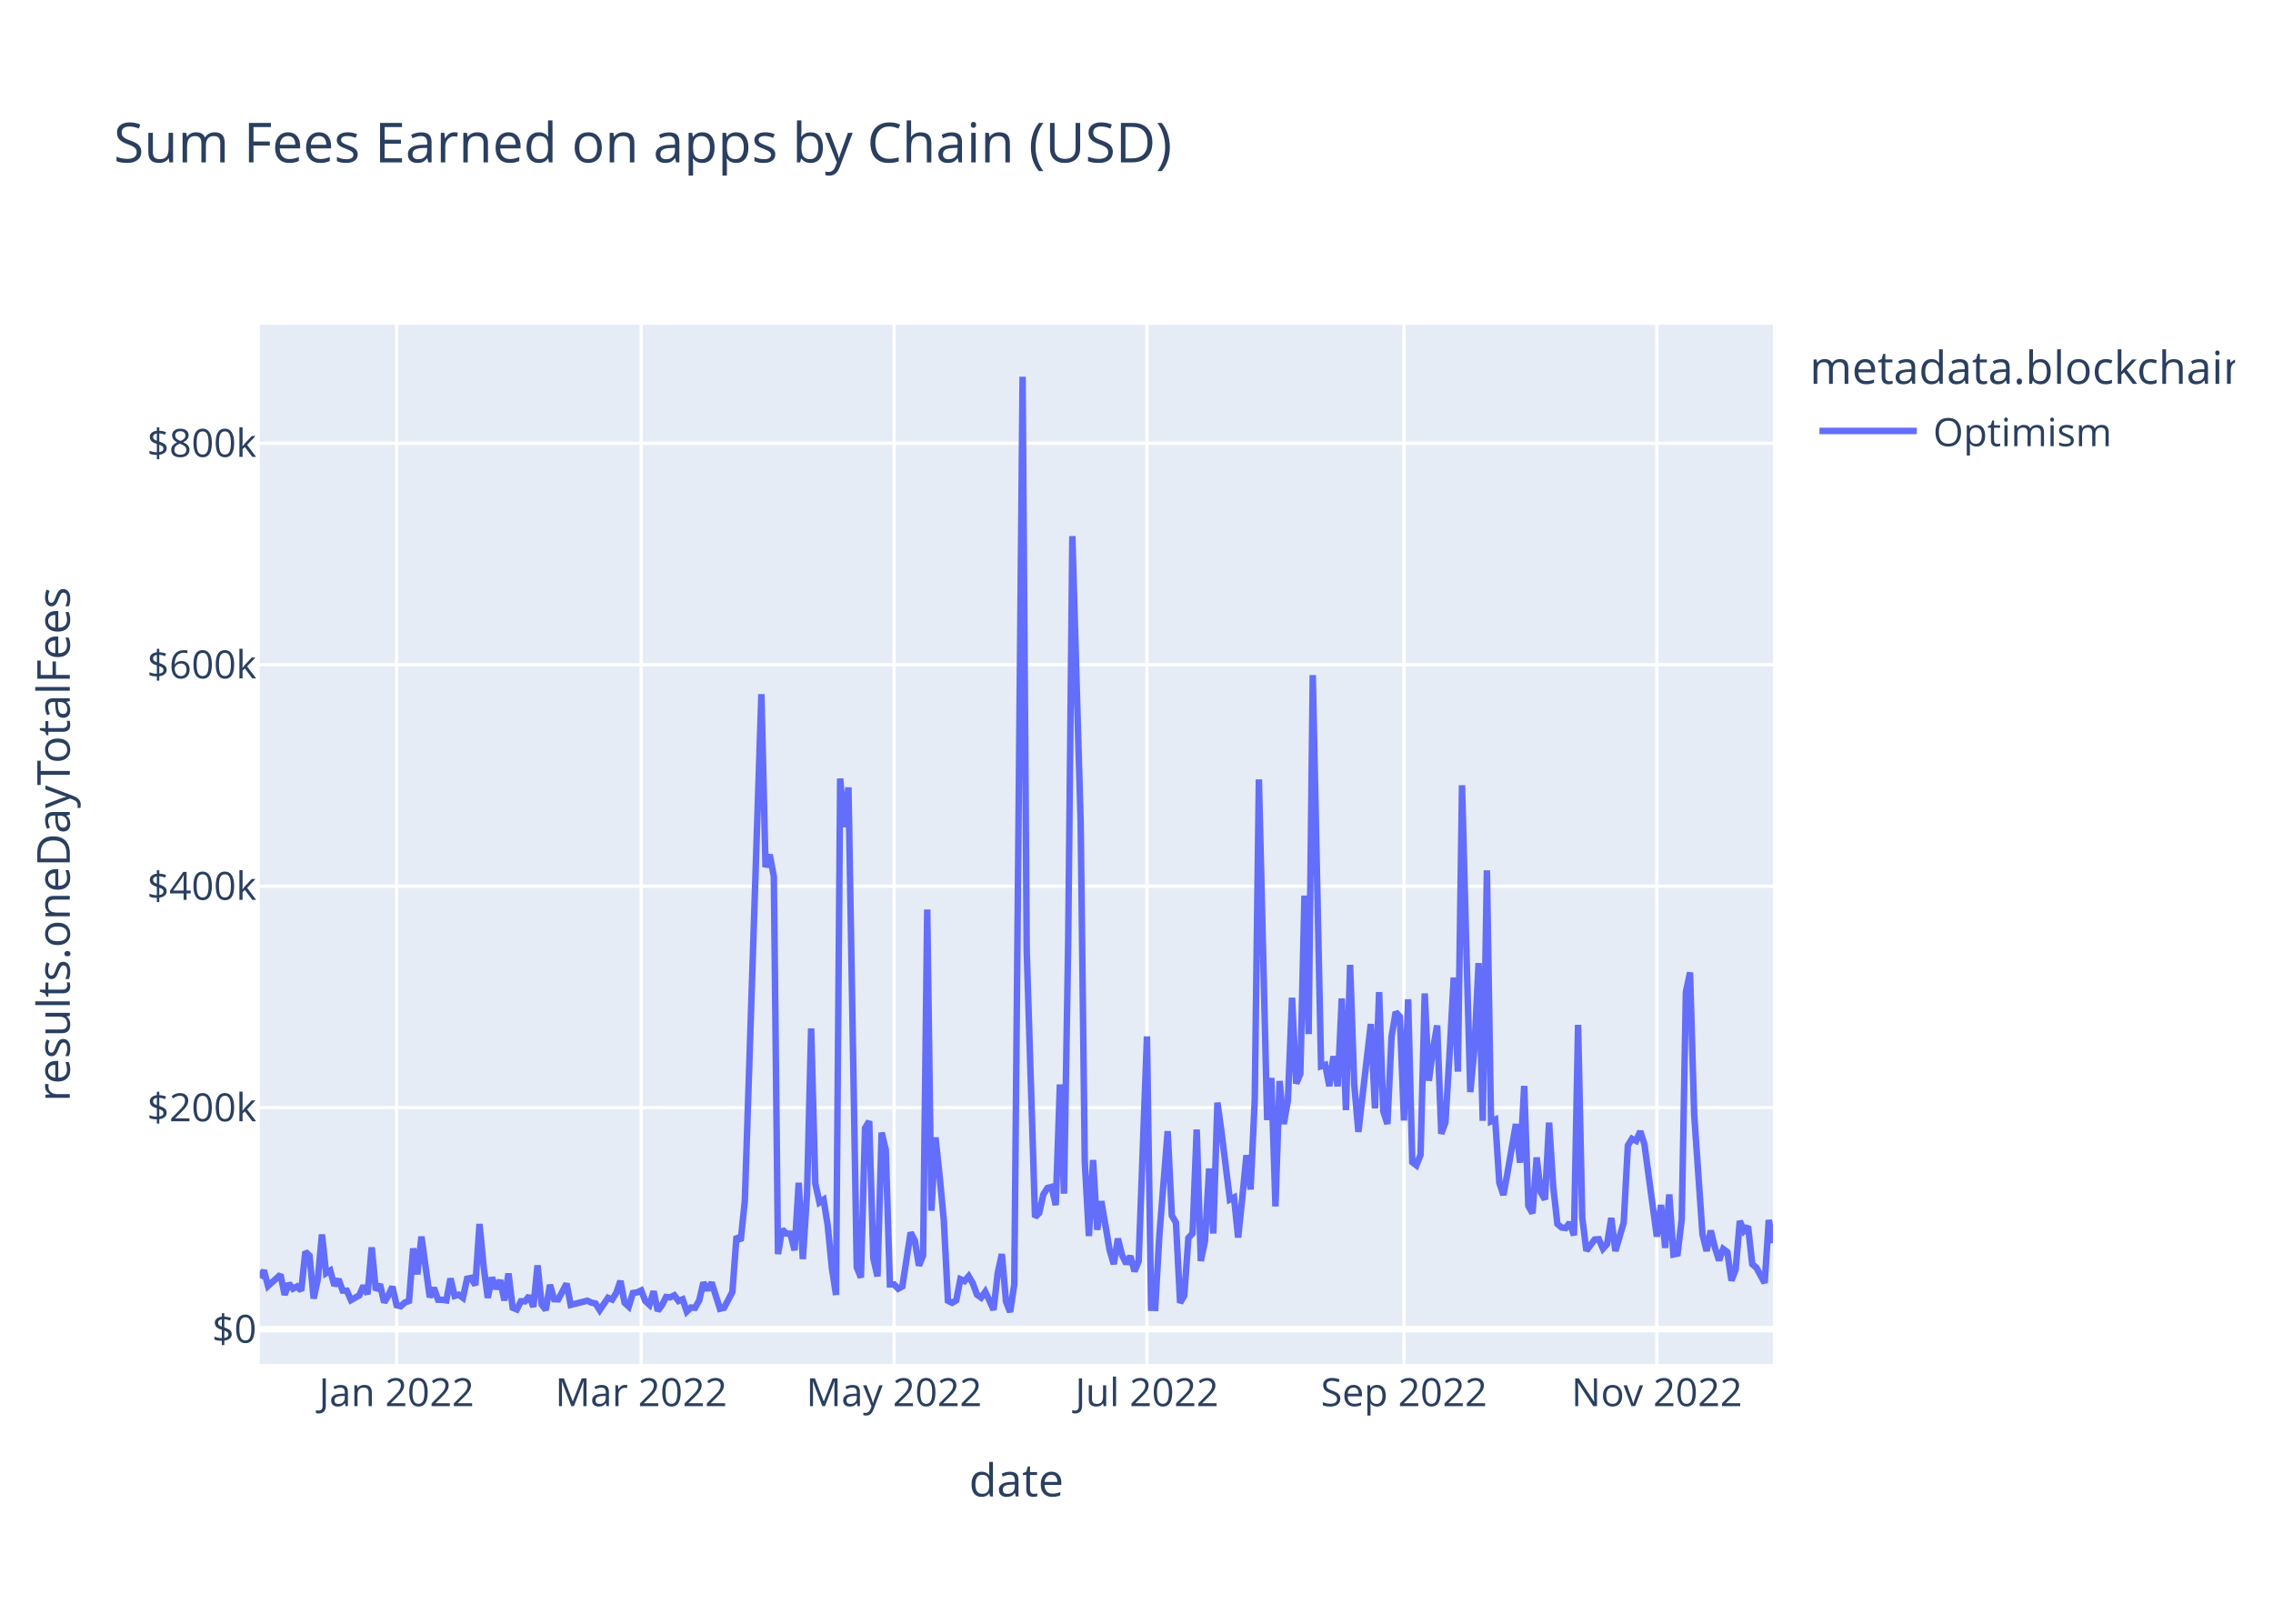
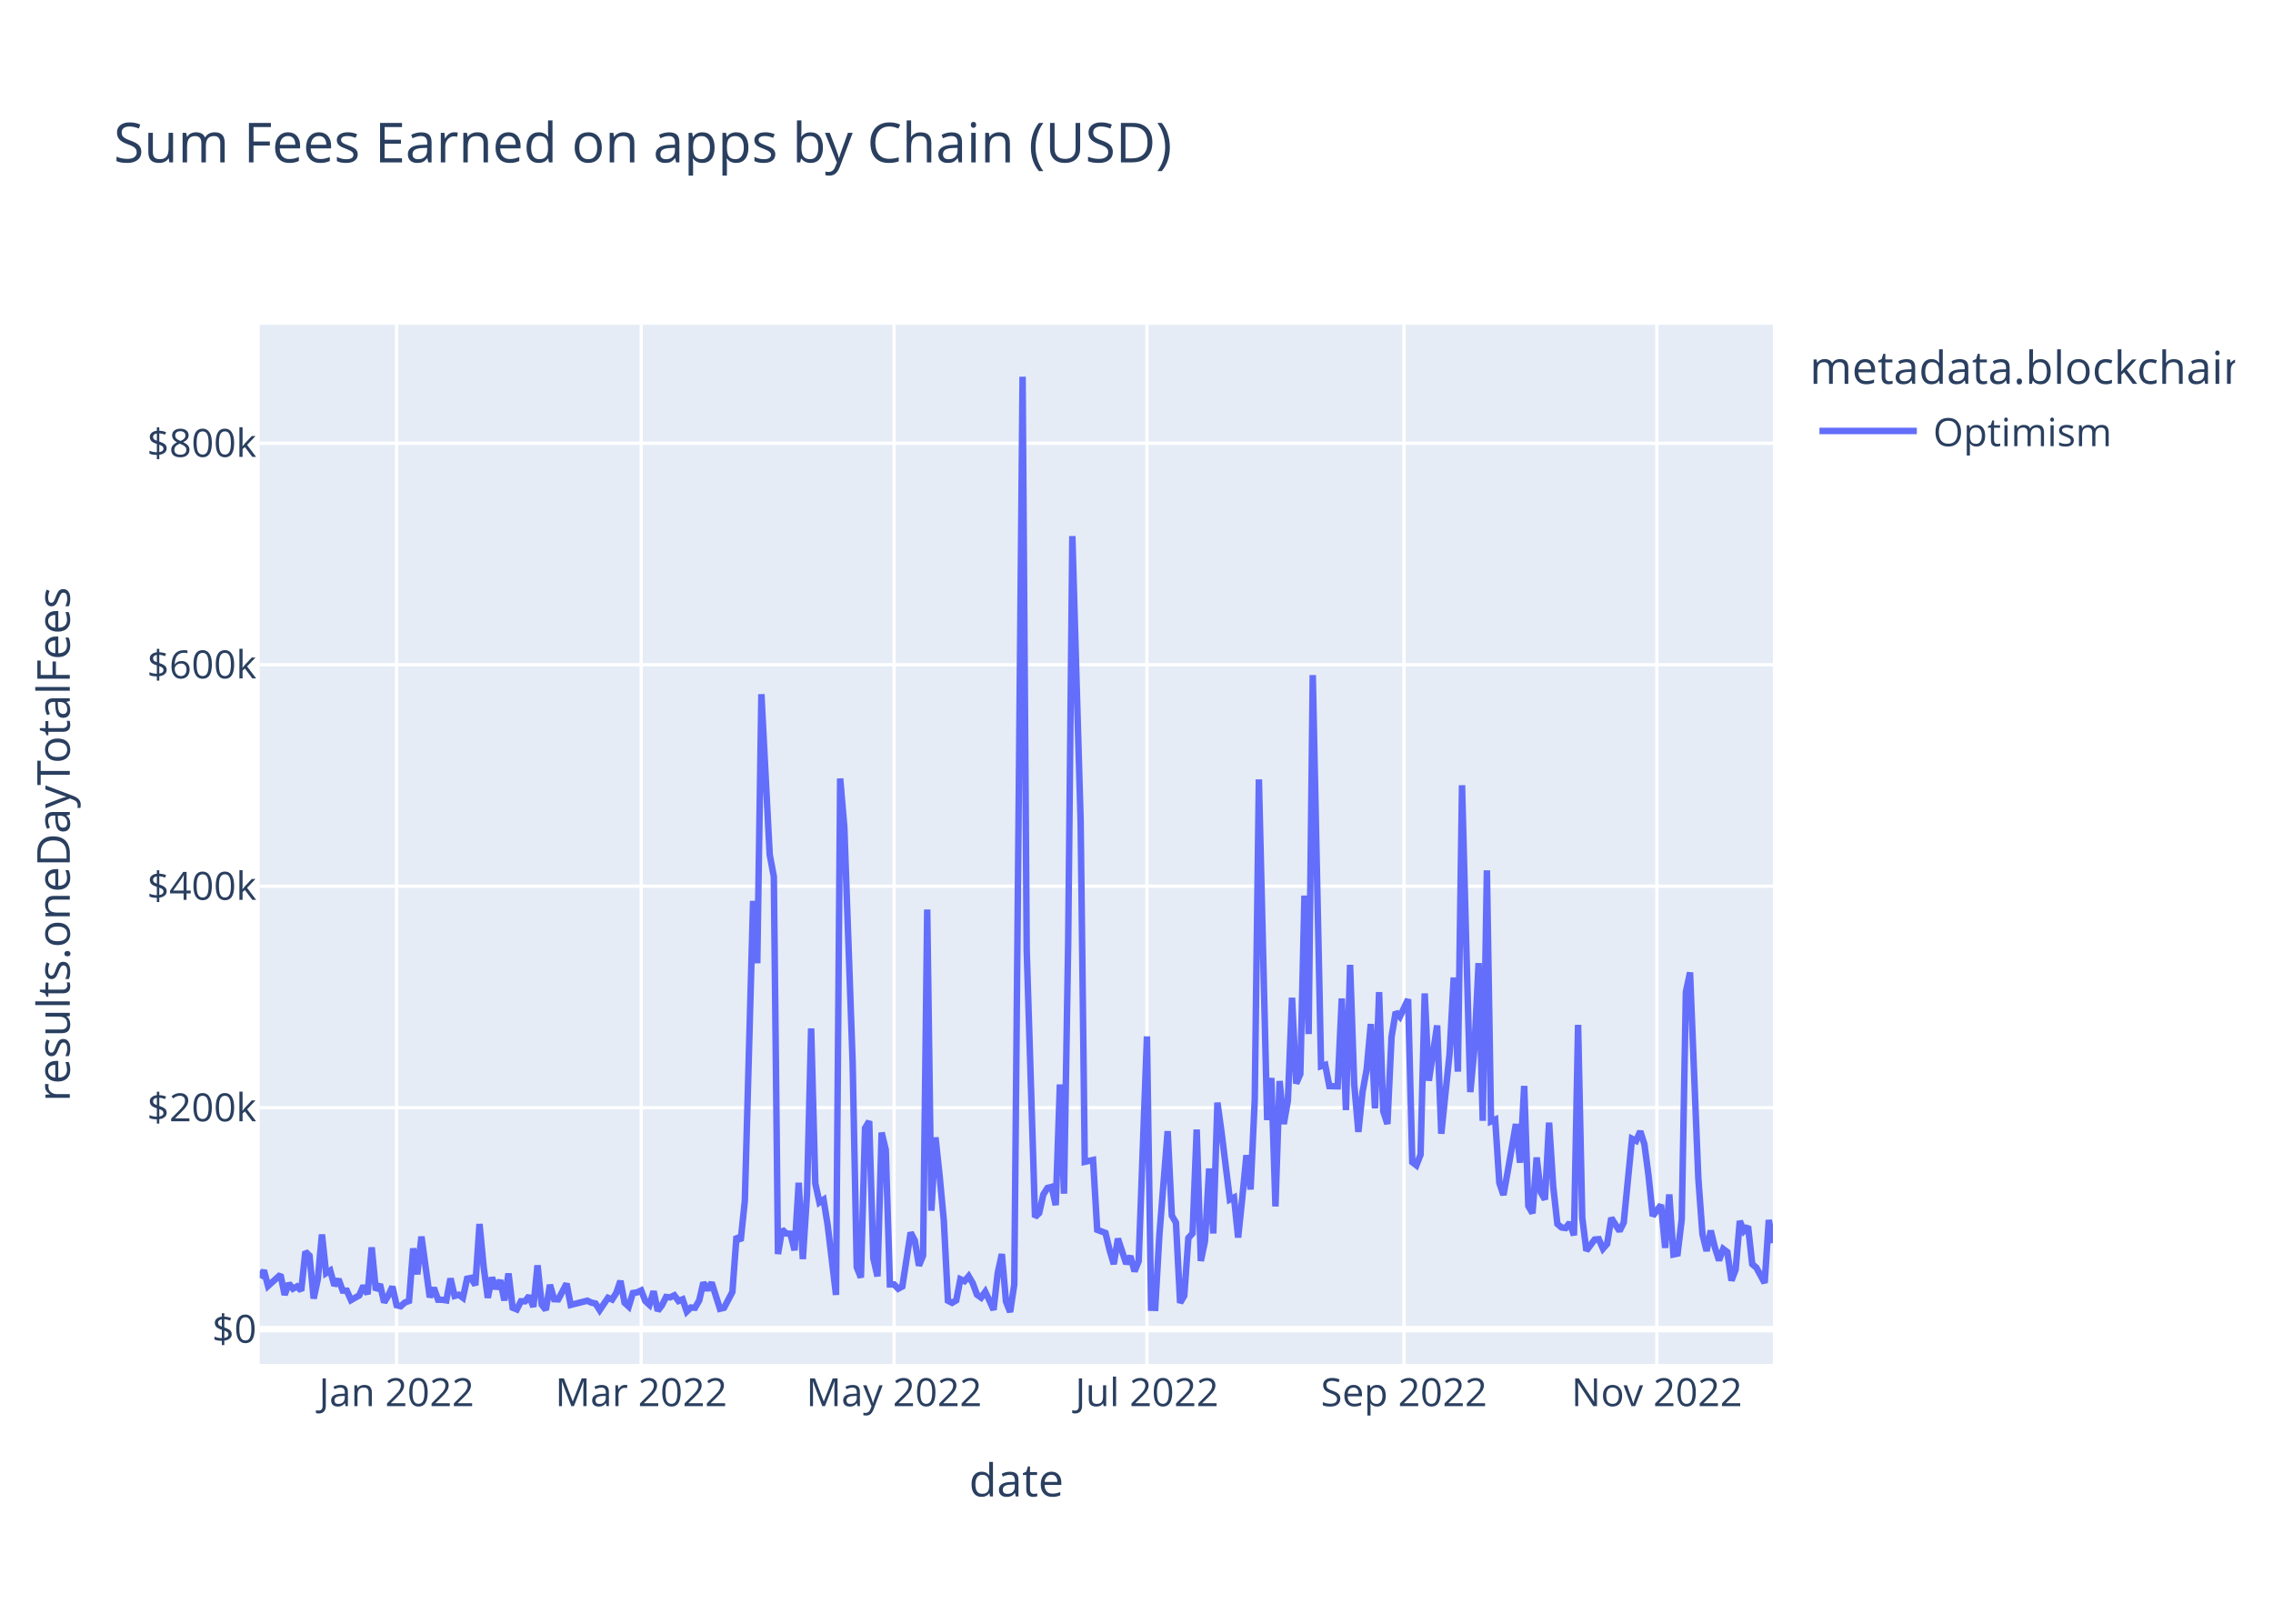
<svg xmlns="http://www.w3.org/2000/svg" class="main-svg" width="700" height="500" style="" viewBox="0 0 700 500">
  <rect x="0" y="0" width="700" height="500" style="fill: rgb(255, 255, 255); fill-opacity: 1;" />
-   <defs id="defs-7a45fd">
+   <defs id="defs-4bfb19">
    <g class="clips">
-       <clipPath id="clip7a45fdxyplot" class="plotclip">
+       <clipPath id="clip4bfb19xyplot" class="plotclip">
        <rect width="466" height="320" />
      </clipPath>
-       <clipPath class="axesclip" id="clip7a45fdx">
+       <clipPath class="axesclip" id="clip4bfb19x">
        <rect x="80" y="0" width="466" height="500" />
      </clipPath>
-       <clipPath class="axesclip" id="clip7a45fdy">
+       <clipPath class="axesclip" id="clip4bfb19y">
        <rect x="0" y="100" width="700" height="320" />
      </clipPath>
-       <clipPath class="axesclip" id="clip7a45fdxy">
+       <clipPath class="axesclip" id="clip4bfb19xy">
        <rect x="80" y="100" width="466" height="320" />
      </clipPath>
    </g>
    <g class="gradients" />
    <g class="patterns" />
  </defs>
  <g class="bglayer">
    <rect class="bg" x="80" y="100" width="466" height="320" style="fill: rgb(229, 236, 246); fill-opacity: 1; stroke-width: 0;" />
  </g>
  <g class="layer-below">
    <g class="imagelayer" />
    <g class="shapelayer" />
  </g>
  <g class="cartesianlayer">
    <g class="subplot xy">
      <g class="layer-subplot">
        <g class="shapelayer" />
        <g class="imagelayer" />
      </g>
      <g class="minor-gridlayer">
        <g class="x" />
        <g class="y" />
      </g>
      <g class="gridlayer">
        <g class="x">
          <path class="xgrid crisp" transform="translate(122.13,0)" d="M0,100v320" style="stroke: rgb(255, 255, 255); stroke-opacity: 1; stroke-width: 1px;" />
          <path class="xgrid crisp" transform="translate(197.46,0)" d="M0,100v320" style="stroke: rgb(255, 255, 255); stroke-opacity: 1; stroke-width: 1px;" />
          <path class="xgrid crisp" transform="translate(275.34,0)" d="M0,100v320" style="stroke: rgb(255, 255, 255); stroke-opacity: 1; stroke-width: 1px;" />
          <path class="xgrid crisp" transform="translate(353.22,0)" d="M0,100v320" style="stroke: rgb(255, 255, 255); stroke-opacity: 1; stroke-width: 1px;" />
          <path class="xgrid crisp" transform="translate(432.37,0)" d="M0,100v320" style="stroke: rgb(255, 255, 255); stroke-opacity: 1; stroke-width: 1px;" />
          <path class="xgrid crisp" transform="translate(510.25,0)" d="M0,100v320" style="stroke: rgb(255, 255, 255); stroke-opacity: 1; stroke-width: 1px;" />
        </g>
        <g class="y">
          <path class="ygrid crisp" transform="translate(0,341.08)" d="M80,0h466" style="stroke: rgb(255, 255, 255); stroke-opacity: 1; stroke-width: 1px;" />
          <path class="ygrid crisp" transform="translate(0,272.88)" d="M80,0h466" style="stroke: rgb(255, 255, 255); stroke-opacity: 1; stroke-width: 1px;" />
          <path class="ygrid crisp" transform="translate(0,204.69)" d="M80,0h466" style="stroke: rgb(255, 255, 255); stroke-opacity: 1; stroke-width: 1px;" />
          <path class="ygrid crisp" transform="translate(0,136.49)" d="M80,0h466" style="stroke: rgb(255, 255, 255); stroke-opacity: 1; stroke-width: 1px;" />
        </g>
      </g>
      <g class="zerolinelayer">
        <path class="yzl zl crisp" transform="translate(0,409.28)" d="M80,0h466" style="stroke: rgb(255, 255, 255); stroke-opacity: 1; stroke-width: 2px;" />
      </g>
      <path class="xlines-below" />
      <path class="ylines-below" />
      <g class="overlines-below" />
      <g class="xaxislayer-below" />
      <g class="yaxislayer-below" />
      <g class="overaxes-below" />
-       <g class="plot" transform="translate(80,100)" clip-path="url(#clip7a45fdxyplot)">
+       <g class="plot" transform="translate(80,100)" clip-path="url(#clip4bfb19xyplot)">
        <g class="scatterlayer mlayer">
-           <g class="trace scatter trace5ef660" style="stroke-miterlimit: 2; opacity: 1;">
+           <g class="trace scatter trace071297" style="stroke-miterlimit: 2; opacity: 1;">
            <g class="fills" />
            <g class="errorbars" />
            <g class="lines">
-               <path class="js-line" d="M0,293.49L1.28,291.19L2.55,295.99L6.38,292.51L7.66,298.72L8.94,295.22L10.21,296.83L11.49,296.14L12.77,297.42L14.04,285.43L15.32,286.66L16.6,299.87L17.87,293.92L19.15,280.14L20.43,292.04L21.7,291.25L22.98,295.86L24.26,293.93L25.53,297.41L26.81,297.44L28.09,300.34L30.64,298.89L31.92,295.92L33.19,298.52L34.47,284.11L35.75,297.31L37.02,295.47L38.3,301.05L39.58,298.94L40.85,296.2L42.13,301.91L43.41,302.23L44.68,301.08L45.96,300.61L47.24,284.42L48.52,292.4L49.79,280.78L52.35,299.45L53.62,296.58L54.9,300.22L56.18,300.24L57.45,300.43L58.73,293.69L60.01,299.05L61.28,298.69L62.56,299.63L63.84,293.76L65.11,293.51L66.39,295.75L67.67,276.9L68.94,290.07L70.22,299.64L71.5,293.38L72.77,296.84L74.05,294.23L75.33,300.45L76.6,292.14L77.88,302.68L79.16,303.21L80.43,300.7L81.71,300.7L82.99,299.05L84.26,302.43L85.54,289.63L86.82,301.72L88.09,303.37L89.37,295.64L90.65,300.06L91.92,300.11L94.48,295.28L95.75,301.82L100.86,300.53L102.14,301.12L103.41,301.4L104.69,303.42L107.24,299.64L108.52,300.17L109.8,298.11L111.07,294.43L112.35,301.16L113.63,302.33L114.9,298.17L116.18,297.97L117.46,297.38L118.73,300.62L120.01,301.79L121.29,297.62L122.56,303.63L123.84,301.96L125.12,299.38L126.39,299.49L127.67,298.87L128.95,300.61L130.22,300.1L131.5,303.87L132.78,302.62L134.05,302.69L135.33,300.47L136.61,294.93L137.88,297.22L139.16,294.94L141.72,303.01L142.99,302.7L145.55,297.82L146.82,280.69L148.1,282.05L149.38,269.8L154.48,113.76L155.76,167.03L157.04,163.17L158.31,169.92L159.59,286.16L160.87,278.6L162.14,279.82L163.42,279.91L164.7,285L165.97,264.21L167.25,287.71L168.53,267.8L169.8,216.69L171.08,264.42L172.36,270.26L173.63,269.42L174.91,277.4L176.19,290.48L177.46,298.74L178.74,139.73L180.02,154.68L181.29,142.47L183.85,290.23L185.12,293.39L186.4,247.38L187.68,245.26L188.95,287.48L190.23,293.03L191.51,248.76L192.78,254.05L194.06,295.52L195.34,295.51L196.61,296.83L197.89,296.14L200.44,279.54L201.72,281.96L203,289.72L204.27,286.64L205.55,180.07L206.83,272.82L208.1,250.24L209.38,262.2L210.66,275.83L211.93,300.53L213.21,301.18L214.49,300.42L215.76,293.91L217.04,294.5L218.32,292.99L219.59,295.18L220.87,298.67L222.15,299.58L223.42,297.78L224.7,300.46L225.98,303.35L227.25,292.06L228.53,286.17L229.81,300.76L231.08,304L232.36,295.52L234.92,16L236.19,192.62L238.75,274.77L240.02,273.54L241.3,267.84L242.58,265.81L243.85,265.48L245.13,271.09L246.41,233.95L247.68,267.57L248.96,190.2L250.24,65.08L252.79,152.69L254.07,257.76L255.34,280.62L256.62,257.2L257.9,278.7L259.17,269.9L261.73,284.96L263,289.26L264.28,281.42L265.56,286.51L266.83,289.15L268.11,286.79L269.39,291.48L270.66,288.38L273.22,219.15L274.49,302.7L275.77,302.74L277.05,280.24L279.6,248.32L280.88,274.32L282.15,276.5L283.43,301.18L284.71,298.99L285.98,281.21L287.26,279.8L288.54,247.82L289.81,288.29L291.09,282.2L292.37,259.82L293.64,279.82L294.92,239.53L296.2,248.76L298.75,269.37L300.03,268.74L301.3,281.07L302.58,268.81L303.86,255.72L305.13,266.27L306.41,238.8L307.69,140.01L310.24,244.9L311.52,231.94L312.79,271.5L314.07,232.88L315.35,246.13L316.62,238.9L317.9,207.22L319.18,233.64L320.45,230.74L321.73,175.78L323.01,218.42L324.28,107.89L326.84,228.32L328.12,227.91L329.39,234.44L330.67,225.25L331.95,234.51L333.22,207.46L334.5,241.83L335.78,197.11L337.05,233.89L338.33,248.55L342.16,215.33L343.44,241.31L344.71,205.5L345.99,242.17L347.27,246.1L348.54,219.33L349.82,211.64L351.1,213.07L352.37,245.04L353.65,207.71L354.93,257.87L356.2,258.84L357.48,255.56L358.76,205.91L360.03,232.79L361.31,223.07L362.59,215.77L363.86,249.11L365.14,245.66L366.42,224.45L367.69,201.01L368.97,229.99L370.25,141.8L371.52,189.8L372.8,236.29L374.08,222.74L375.35,196.57L376.63,245.13L377.91,168.01L379.18,245.31L380.46,244.75L381.74,264.24L383.01,267.97L384.29,260.91L386.84,246.13L388.12,258.03L389.4,234.39L390.67,271.37L391.95,273.59L393.23,256.42L394.5,267.13L395.78,269.37L397.06,245.69L398.33,265.32L399.61,276.89L400.89,277.98L402.16,278.15L403.44,276.5L404.72,280.4L405.99,215.59L407.27,274.94L408.55,285.13L411.1,281.7L412.38,281.59L413.65,284.51L414.93,283.06L416.21,275.05L417.48,285.23L420.04,276.5L421.32,252.77L422.59,250.66L423.87,251.3L425.15,248.35L426.42,252.38L430.25,280.78L431.53,271.04L432.81,284.26L434.08,267.81L435.36,286.29L436.64,286.02L437.91,275.5L439.19,205.49L440.47,199.45L441.74,243.14L444.3,280.12L445.57,285.22L446.85,278.94L448.13,284.16L449.4,288.12L450.68,284.6L451.96,285.56L453.23,294.33L454.51,290.96L455.79,275.99L457.06,279.01L458.34,277.65L459.62,289.27L460.89,290.34L463.45,295.06L464.72,275.68L466,282.77" style="vector-effect: non-scaling-stroke; fill: none; stroke: rgb(99, 110, 250); stroke-opacity: 1; stroke-width: 2px; opacity: 1;" />
+               <path class="js-line" d="M0,293.49L1.28,291.19L2.55,295.99L6.38,292.51L7.66,298.72L8.94,295.22L10.21,296.83L11.49,296.14L12.77,297.42L14.04,285.43L15.32,286.66L16.6,299.87L17.87,293.92L19.15,280.14L20.43,292.04L21.7,291.25L22.98,295.86L24.26,293.93L25.53,297.41L26.81,297.44L28.09,300.34L30.64,298.89L31.92,295.92L33.19,298.52L34.47,284.11L35.75,297.31L37.02,295.47L38.3,301.05L39.58,298.94L40.85,296.2L42.13,301.91L43.41,302.23L44.68,301.08L45.96,300.61L47.24,284.42L48.52,292.4L49.79,280.78L52.35,299.45L53.62,296.58L54.9,300.22L56.18,300.24L57.45,300.43L58.73,293.69L60.01,299.05L61.28,298.69L62.56,299.63L63.84,293.76L65.11,293.51L66.39,295.75L67.67,276.9L68.94,290.07L70.22,299.64L71.5,293.38L72.77,296.84L74.05,294.23L75.33,300.45L76.6,292.14L77.88,302.68L79.16,303.21L80.43,300.7L81.71,300.7L82.99,299.05L84.26,302.43L85.54,289.63L86.82,301.72L88.09,303.37L89.37,295.64L90.65,300.06L91.92,300.11L94.48,295.28L95.75,301.82L100.86,300.53L102.14,301.12L103.41,301.4L104.69,303.42L107.24,299.64L108.52,300.17L109.8,298.11L111.07,294.43L112.35,301.16L113.63,302.33L114.9,298.17L116.18,297.97L117.46,297.38L118.73,300.62L120.01,301.79L121.29,297.62L122.56,303.63L123.84,301.96L125.12,299.38L126.39,299.49L127.67,298.87L128.95,300.61L130.22,300.1L131.5,303.87L132.78,302.62L134.05,302.69L135.33,300.47L136.61,294.93L137.88,297.22L139.16,294.94L141.72,303.01L142.99,302.7L145.55,297.82L146.82,280.69L148.1,282.05L149.38,269.8L151.93,177.42L153.21,196.61L154.48,113.76L157.04,163.17L158.31,169.92L159.59,286.16L160.87,278.6L162.14,279.82L163.42,279.91L164.7,285L165.97,264.21L167.25,287.71L168.53,267.8L169.8,216.69L171.08,264.42L172.36,270.26L173.63,269.42L174.91,277.4L177.46,298.74L178.74,139.73L180.02,154.68L182.57,226.85L183.85,290.23L185.12,293.39L186.4,247.38L187.68,245.26L188.95,287.48L190.23,293.03L191.51,248.76L192.78,254.05L194.06,295.52L195.34,295.51L196.61,296.83L197.89,296.14L200.44,279.54L201.72,281.96L203,289.72L204.27,286.64L205.55,180.07L206.83,272.82L208.1,250.24L209.38,262.2L210.66,275.83L211.93,300.53L213.21,301.18L214.49,300.42L215.76,293.91L217.04,294.5L218.32,292.99L219.59,295.18L220.87,298.67L222.15,299.58L223.42,297.78L224.7,300.46L225.98,303.35L227.25,292.06L228.53,286.17L229.81,300.76L231.08,304L232.36,295.52L234.92,16L236.19,192.62L238.75,274.77L240.02,273.54L241.3,267.84L242.58,265.81L243.85,265.48L245.13,271.09L246.41,233.95L247.68,267.57L248.96,190.2L250.24,65.08L252.79,152.69L254.07,257.76L256.62,257.2L257.9,278.7L260.45,279.67L261.73,284.96L263,289.26L264.28,281.42L266.83,289.15L268.11,286.79L269.39,291.48L270.66,288.38L273.22,219.15L274.49,302.7L275.77,302.74L277.05,280.24L279.6,248.32L280.88,274.32L282.15,276.5L283.43,301.18L284.71,298.99L285.98,281.21L287.26,279.8L288.54,247.82L289.81,288.29L291.09,282.2L292.37,259.82L293.64,279.82L294.92,239.53L296.2,248.76L298.75,269.37L300.03,268.74L301.3,281.07L302.58,268.81L303.86,255.72L305.13,266.27L306.41,238.8L307.69,140.01L310.24,244.9L311.52,231.94L312.79,271.5L314.07,232.88L315.35,246.13L316.62,238.9L317.9,207.22L319.18,233.64L320.45,230.74L321.73,175.78L323.01,218.42L324.28,107.89L326.84,228.32L328.12,227.91L329.39,234.44L331.95,234.51L333.22,207.46L334.5,241.83L335.78,197.11L337.05,233.89L338.33,248.55L339.61,236.31L340.88,229.31L342.16,215.33L343.44,241.31L344.71,205.5L345.99,242.17L347.27,246.1L348.54,219.33L349.82,211.64L351.1,213.07L353.65,207.71L354.93,257.87L356.2,258.84L357.48,255.56L358.76,205.91L360.03,232.79L362.59,215.77L363.86,249.11L366.42,224.45L367.69,201.01L368.97,229.99L370.25,141.8L371.52,189.8L372.8,236.29L374.08,222.74L375.35,196.57L376.63,245.13L377.91,168.01L379.18,245.31L380.46,244.75L381.74,264.24L383.01,267.97L384.29,260.91L386.84,246.13L388.12,258.03L389.4,234.39L390.67,271.37L391.95,273.59L393.23,256.42L394.5,267.13L395.78,269.37L397.06,245.69L398.33,265.32L399.61,276.89L400.89,277.98L402.16,278.15L403.44,276.5L404.72,280.4L405.99,215.59L407.27,274.94L408.55,285.13L411.1,281.7L412.38,281.59L413.65,284.51L414.93,283.06L416.21,275.05L418.76,279.07L420.04,276.5L422.59,250.66L423.87,251.3L425.15,248.35L426.42,252.38L427.7,262.12L428.98,274.44L431.53,271.04L432.81,284.26L434.08,267.81L435.36,286.29L436.64,286.02L437.91,275.5L439.19,205.49L440.47,199.45L443.02,262.85L444.3,280.12L445.57,285.22L446.85,278.94L448.13,284.16L449.4,288.12L450.68,284.6L451.96,285.56L453.23,294.33L454.51,290.96L455.79,275.99L457.06,279.01L458.34,277.65L459.62,289.27L460.89,290.34L463.45,295.06L464.72,275.68L466,282.77" style="vector-effect: non-scaling-stroke; fill: none; stroke: rgb(99, 110, 250); stroke-opacity: 1; stroke-width: 2px; opacity: 1;" />
            </g>
            <g class="points" />
            <g class="text" />
          </g>
        </g>
      </g>
      <g class="overplot" />
      <path class="xlines-above crisp" d="M0,0" style="fill: none;" />
      <path class="ylines-above crisp" d="M0,0" style="fill: none;" />
      <g class="overlines-above" />
      <g class="xaxislayer-above">
        <g class="xtick">
          <text text-anchor="middle" x="0" y="433" transform="translate(122.13,0)" style="font-family: 'Open Sans', verdana, arial, sans-serif; font-size: 12px; fill: rgb(42, 63, 95); fill-opacity: 1; white-space: pre; opacity: 1;">Jan 2022</text>
        </g>
        <g class="xtick">
          <text text-anchor="middle" x="0" y="433" style="font-family: 'Open Sans', verdana, arial, sans-serif; font-size: 12px; fill: rgb(42, 63, 95); fill-opacity: 1; white-space: pre; opacity: 1;" transform="translate(197.46,0)">Mar 2022</text>
        </g>
        <g class="xtick">
          <text text-anchor="middle" x="0" y="433" style="font-family: 'Open Sans', verdana, arial, sans-serif; font-size: 12px; fill: rgb(42, 63, 95); fill-opacity: 1; white-space: pre; opacity: 1;" transform="translate(275.34,0)">May 2022</text>
        </g>
        <g class="xtick">
          <text text-anchor="middle" x="0" y="433" style="font-family: 'Open Sans', verdana, arial, sans-serif; font-size: 12px; fill: rgb(42, 63, 95); fill-opacity: 1; white-space: pre; opacity: 1;" transform="translate(353.22,0)">Jul 2022</text>
        </g>
        <g class="xtick">
          <text text-anchor="middle" x="0" y="433" style="font-family: 'Open Sans', verdana, arial, sans-serif; font-size: 12px; fill: rgb(42, 63, 95); fill-opacity: 1; white-space: pre; opacity: 1;" transform="translate(432.37,0)">Sep 2022</text>
        </g>
        <g class="xtick">
          <text text-anchor="middle" x="0" y="433" style="font-family: 'Open Sans', verdana, arial, sans-serif; font-size: 12px; fill: rgb(42, 63, 95); fill-opacity: 1; white-space: pre; opacity: 1;" transform="translate(510.25,0)">Nov 2022</text>
        </g>
      </g>
      <g class="yaxislayer-above">
        <g class="ytick">
          <text text-anchor="end" x="79" y="4.2" transform="translate(0,409.28)" style="font-family: 'Open Sans', verdana, arial, sans-serif; font-size: 12px; fill: rgb(42, 63, 95); fill-opacity: 1; white-space: pre; opacity: 1;">$0</text>
        </g>
        <g class="ytick">
          <text text-anchor="end" x="79" y="4.2" style="font-family: 'Open Sans', verdana, arial, sans-serif; font-size: 12px; fill: rgb(42, 63, 95); fill-opacity: 1; white-space: pre; opacity: 1;" transform="translate(0,341.08)">$200k</text>
        </g>
        <g class="ytick">
          <text text-anchor="end" x="79" y="4.2" style="font-family: 'Open Sans', verdana, arial, sans-serif; font-size: 12px; fill: rgb(42, 63, 95); fill-opacity: 1; white-space: pre; opacity: 1;" transform="translate(0,272.88)">$400k</text>
        </g>
        <g class="ytick">
          <text text-anchor="end" x="79" y="4.2" style="font-family: 'Open Sans', verdana, arial, sans-serif; font-size: 12px; fill: rgb(42, 63, 95); fill-opacity: 1; white-space: pre; opacity: 1;" transform="translate(0,204.69)">$600k</text>
        </g>
        <g class="ytick">
          <text text-anchor="end" x="79" y="4.2" style="font-family: 'Open Sans', verdana, arial, sans-serif; font-size: 12px; fill: rgb(42, 63, 95); fill-opacity: 1; white-space: pre; opacity: 1;" transform="translate(0,136.49)">$800k</text>
        </g>
      </g>
      <g class="overaxes-above" />
    </g>
  </g>
  <g class="polarlayer" />
  <g class="smithlayer" />
  <g class="ternarylayer" />
  <g class="geolayer" />
  <g class="funnelarealayer" />
  <g class="pielayer" />
  <g class="iciclelayer" />
  <g class="treemaplayer" />
  <g class="sunburstlayer" />
  <g class="glimages" />
-   <defs id="topdefs-7a45fd">
+   <defs id="topdefs-4bfb19">
    <g class="clips" />
-     <clipPath id="legend7a45fd">
+     <clipPath id="legend4bfb19">
      <rect width="133" height="48" x="0" y="0" />
    </clipPath>
  </defs>
  <g class="layer-above">
    <g class="imagelayer" />
    <g class="shapelayer" />
  </g>
  <g class="infolayer">
    <g class="legend" pointer-events="all" transform="translate(555.32,100)">
      <rect class="bg" shape-rendering="crispEdges" style="stroke: rgb(68, 68, 68); stroke-opacity: 1; fill: rgb(255, 255, 255); fill-opacity: 1; stroke-width: 0px;" width="133" height="48" x="0" y="0" />
-       <g class="scrollbox" transform="" clip-path="url(#legend7a45fd)">
+       <g class="scrollbox" transform="" clip-path="url(#legend4bfb19)">
        <text class="legendtitletext" text-anchor="start" x="2" y="18.2" style="font-family: 'Open Sans', verdana, arial, sans-serif; font-size: 14px; fill: rgb(42, 63, 95); fill-opacity: 1; white-space: pre;">metadata.blockchain</text>
        <g class="groups" transform="">
          <g class="traces" transform="translate(0,32.7)" style="opacity: 1;">
            <text class="legendtext" text-anchor="start" x="40" y="4.68" style="font-family: 'Open Sans', verdana, arial, sans-serif; font-size: 12px; fill: rgb(42, 63, 95); fill-opacity: 1; white-space: pre;">Optimism</text>
            <g class="layers" style="opacity: 1;">
              <g class="legendfill" />
              <g class="legendlines">
                <path class="js-line" d="M5,0h30" style="fill: none; stroke: rgb(99, 110, 250); stroke-opacity: 1; stroke-width: 2px;" />
              </g>
              <g class="legendsymbols">
                <g class="legendpoints" />
              </g>
            </g>
            <rect class="legendtoggle" x="0" y="-9.5" width="90.672" height="19" style="fill: rgb(0, 0, 0); fill-opacity: 0;" />
          </g>
        </g>
      </g>
      <rect class="scrollbar" rx="20" ry="3" width="0" height="0" style="fill: rgb(128, 139, 164); fill-opacity: 1;" x="0" y="0" />
    </g>
    <g class="g-gtitle">
      <text class="gtitle" x="35" y="50" text-anchor="start" dy="0em" style="font-family: 'Open Sans', verdana, arial, sans-serif; font-size: 17px; fill: rgb(42, 63, 95); opacity: 1; font-weight: normal; white-space: pre;">Sum Fees Earned on apps by Chain (USD)</text>
    </g>
    <g class="g-xtitle">
      <text class="xtitle" x="313" y="460.8" text-anchor="middle" style="font-family: 'Open Sans', verdana, arial, sans-serif; font-size: 14px; fill: rgb(42, 63, 95); opacity: 1; font-weight: normal; white-space: pre;">date</text>
    </g>
    <g class="g-ytitle">
      <text class="ytitle" transform="rotate(-90,21.49688,260)" x="21.497" y="260" text-anchor="middle" style="font-family: 'Open Sans', verdana, arial, sans-serif; font-size: 14px; fill: rgb(42, 63, 95); opacity: 1; font-weight: normal; white-space: pre;">results.oneDayTotalFees</text>
    </g>
  </g>
</svg>
